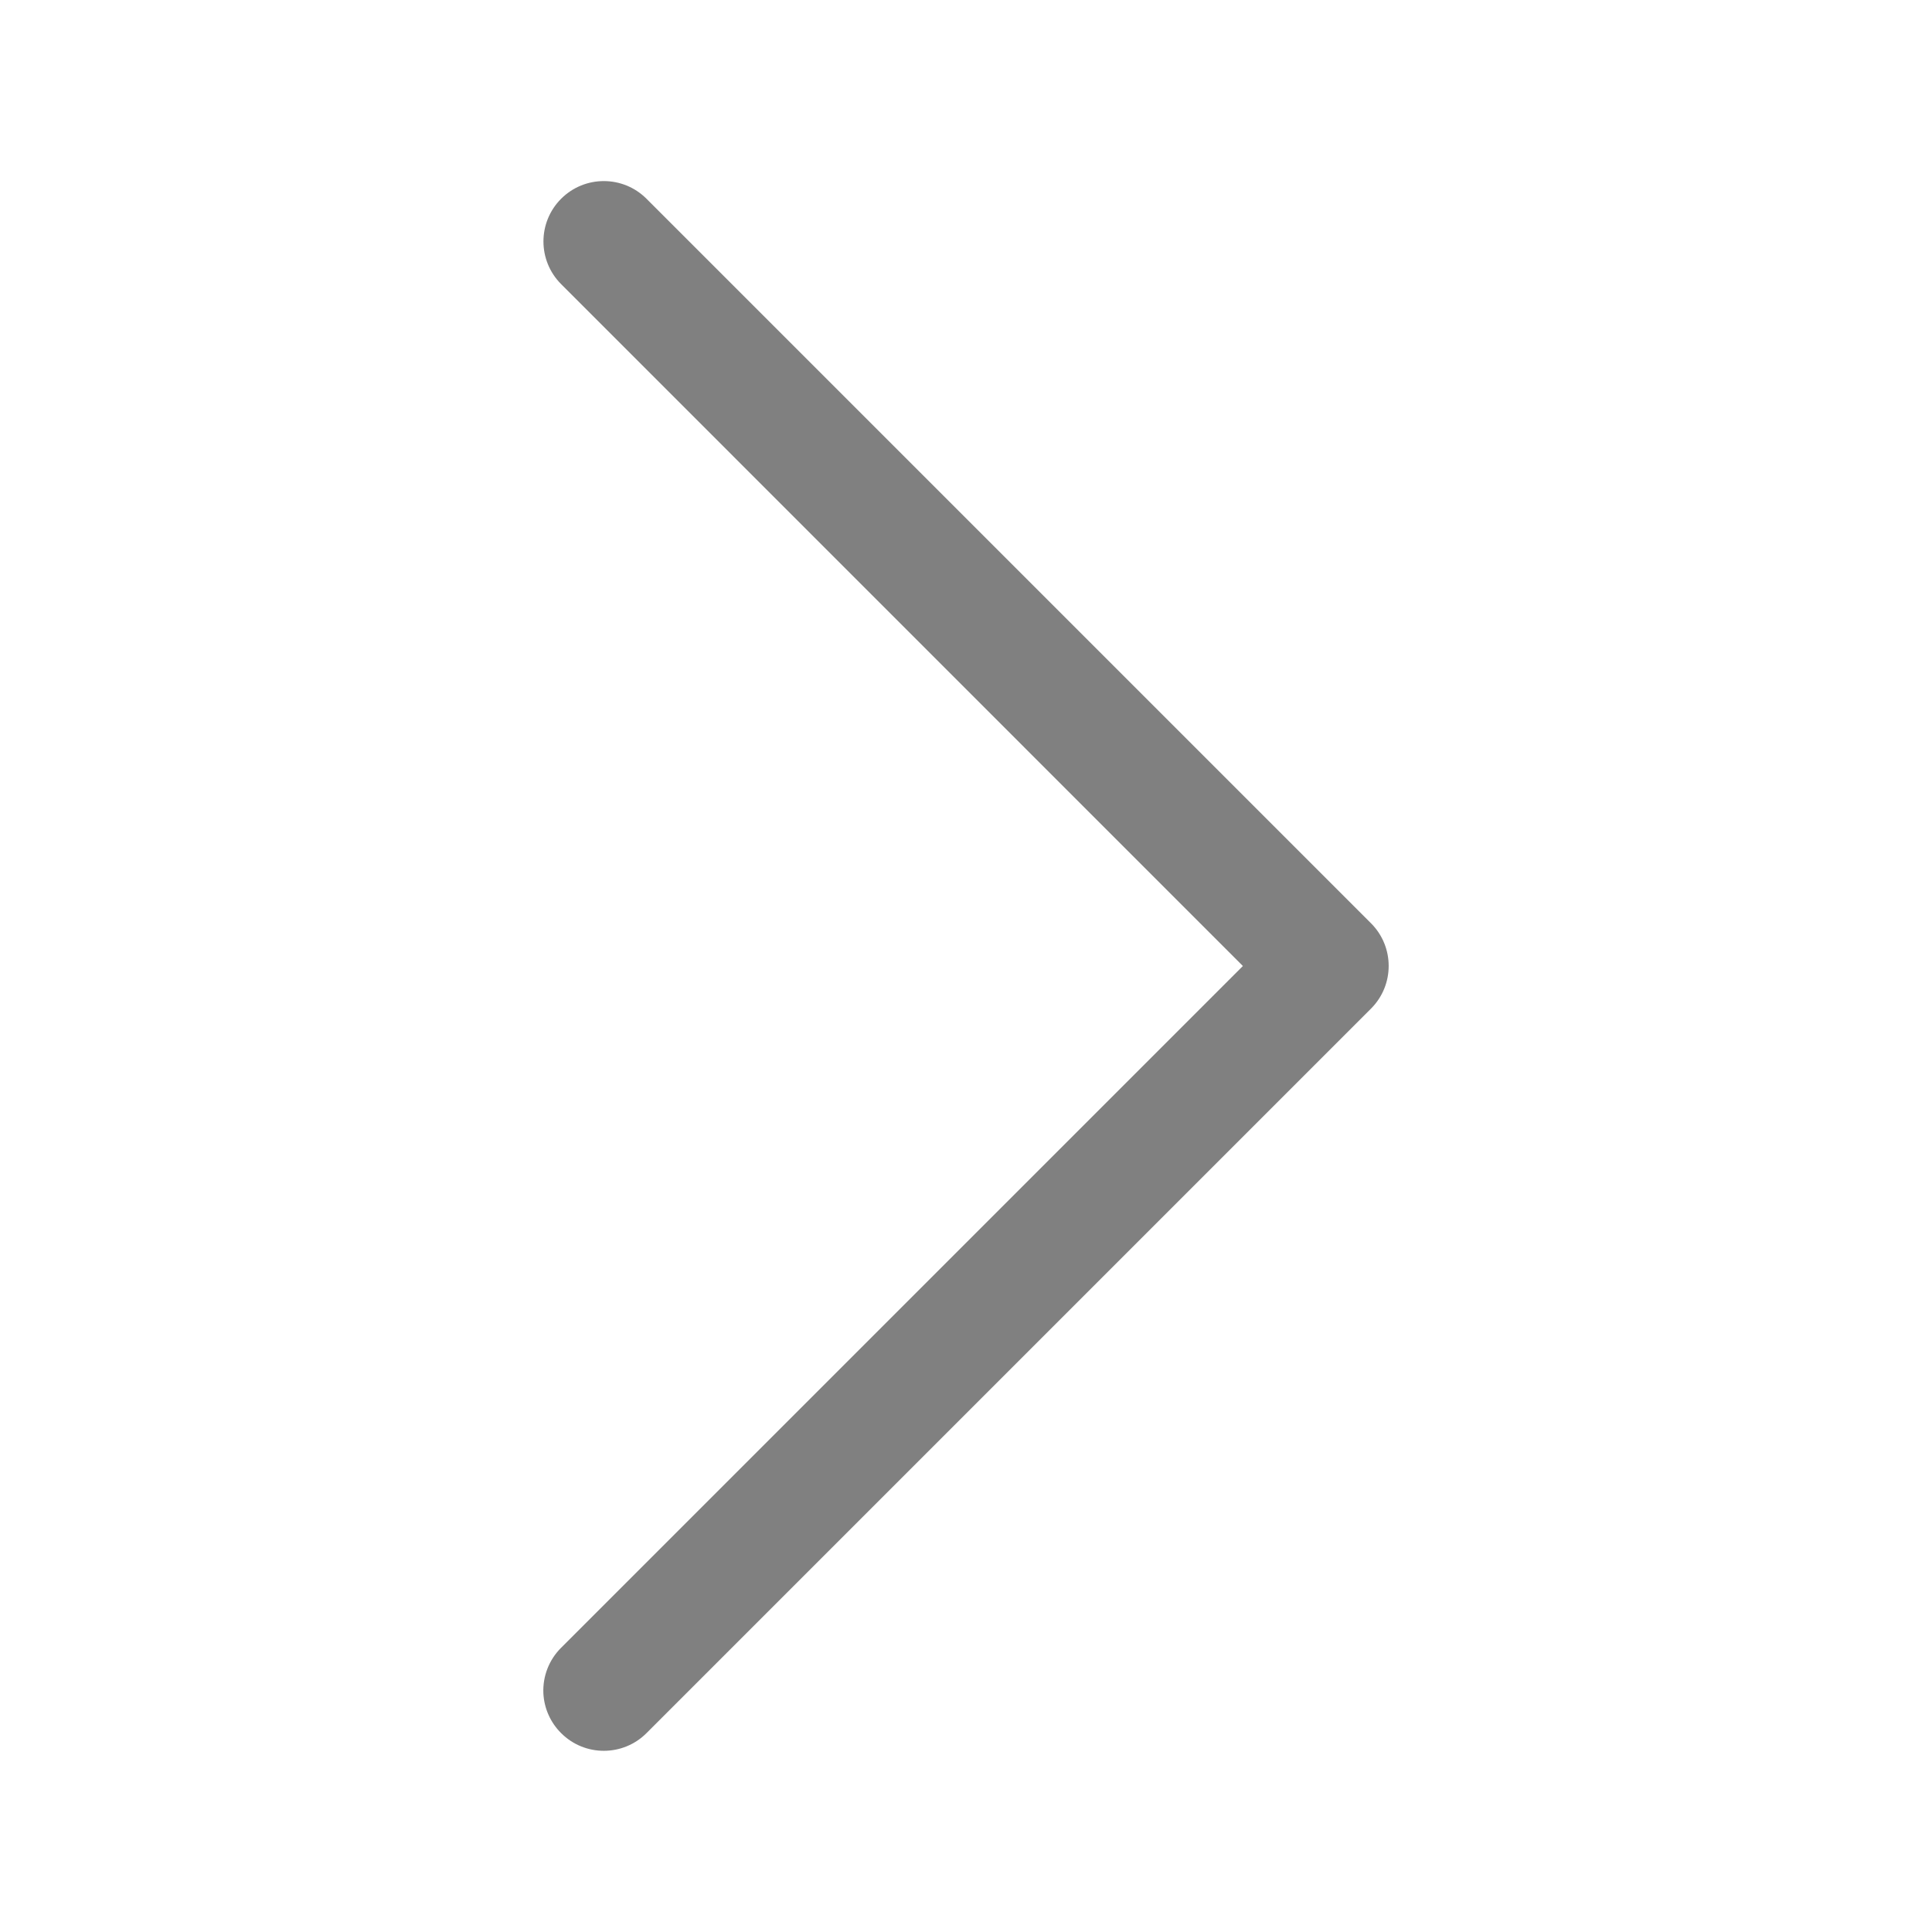
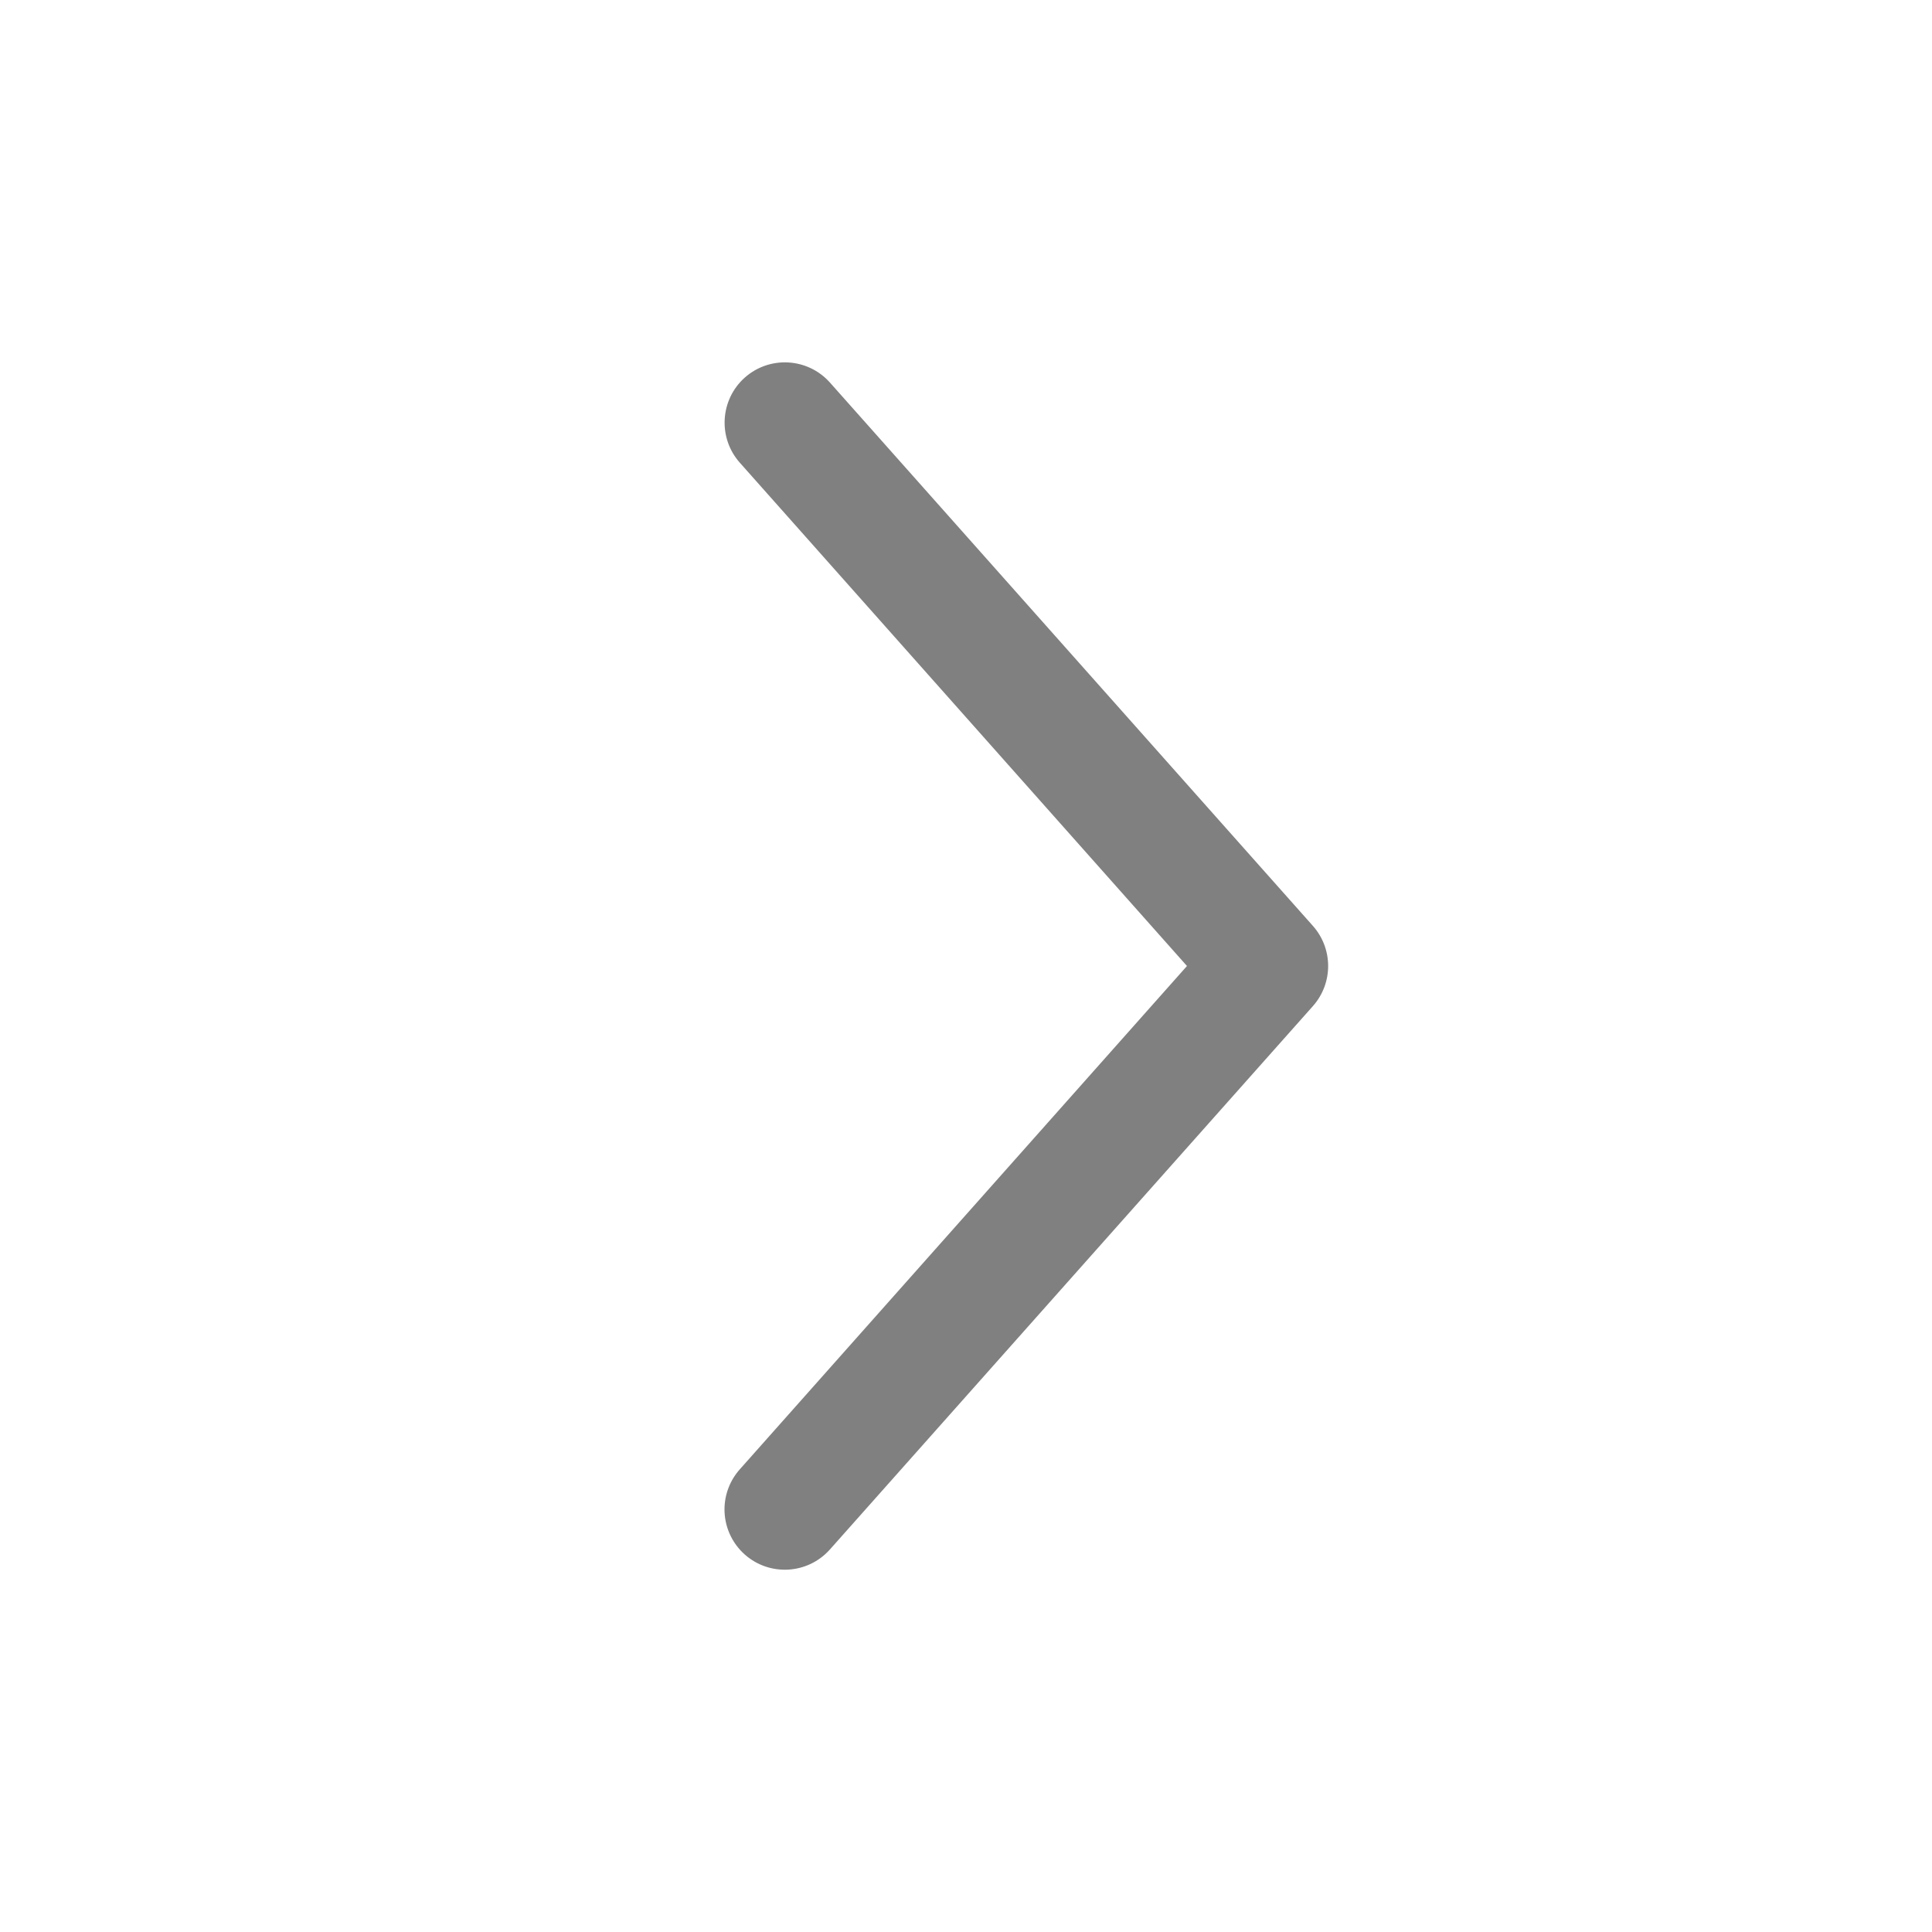
<svg xmlns="http://www.w3.org/2000/svg" height="16" width="16">
-   <path style="line-height:normal;font-variant-ligatures:normal;font-variant-position:normal;font-variant-caps:normal;font-variant-numeric:normal;font-variant-alternates:normal;font-variant-east-asian:normal;font-feature-settings:normal;font-variation-settings:normal;text-indent:0;text-align:start;text-decoration-line:none;text-decoration-style:solid;text-decoration-color:#000;text-transform:none;text-orientation:mixed;white-space:normal;shape-padding:0;shape-margin:0;inline-size:0;isolation:auto;mix-blend-mode:normal;solid-color:#000;solid-opacity:1" d="M4.5 14.023a.5.5 0 00.147.33.5.5 0 00.707 0l6-6a.5.5 0 000-.707l-6-6a.5.5 0 00-.707 0 .5.5 0 000 .707L10.293 8l-5.646 5.646a.5.5 0 00-.147.377z" color="#000" font-weight="400" font-family="sans-serif" overflow="visible" fill="gray" />
+   <path style="line-height:normal;font-variant-ligatures:normal;font-variant-position:normal;font-variant-caps:normal;font-variant-numeric:normal;font-variant-alternates:normal;font-variant-east-asian:normal;font-feature-settings:normal;font-variation-settings:normal;text-indent:0;text-align:start;text-decoration-line:none;text-decoration-style:solid;text-decoration-color:#000;text-transform:none;text-orientation:mixed;white-space:normal;shape-padding:0;shape-margin:0;inline-size:0;isolation:auto;mix-blend-mode:normal;solid-color:#000;solid-opacity:1" d="M6 12.494a.5.5 0 00.168.38.5.5 0 00.705-.042l4-4.5a.5.5 0 000-.664l-4-4.5a.5.5 0 00-.705-.041.5.5 0 00-.041.705L9.83 8l-3.703 4.168a.5.5 0 00-.127.326z" color="#000" font-weight="400" font-family="sans-serif" overflow="visible" fill="gray" />
</svg>
